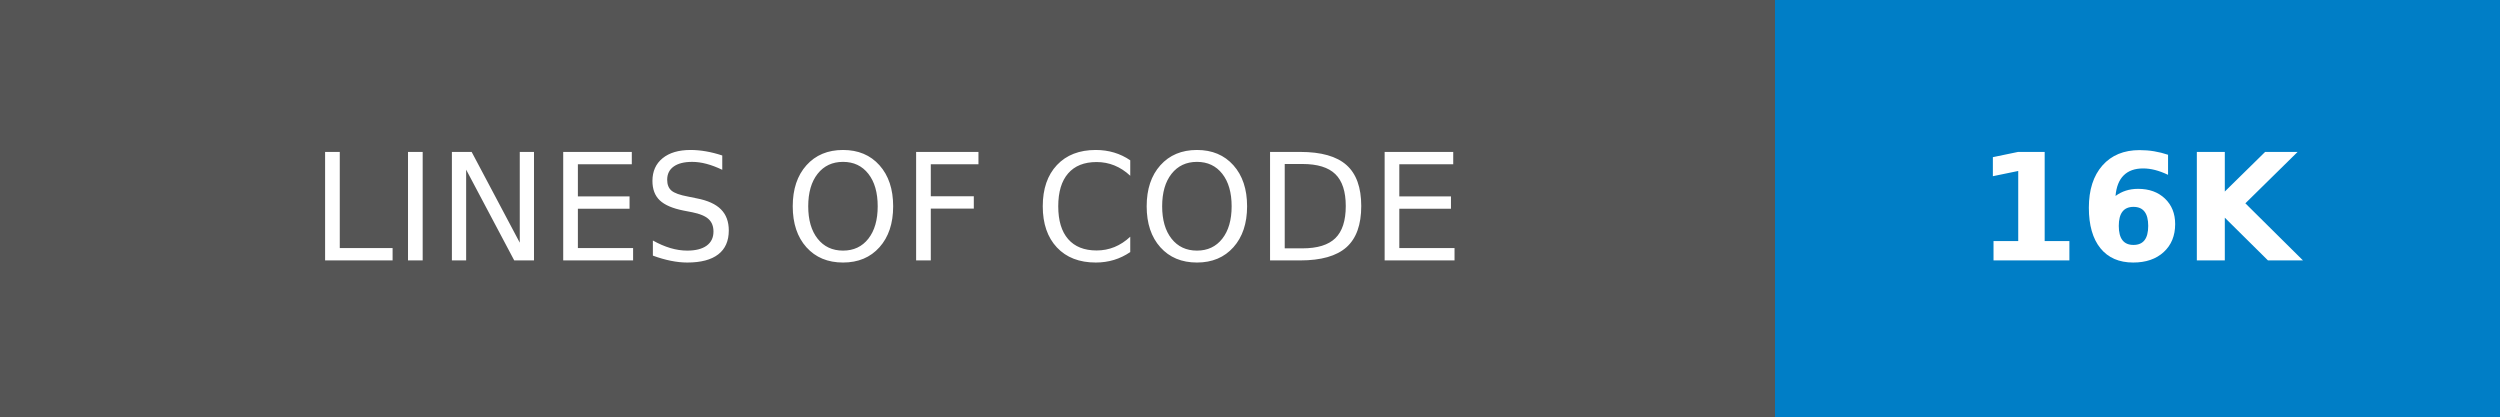
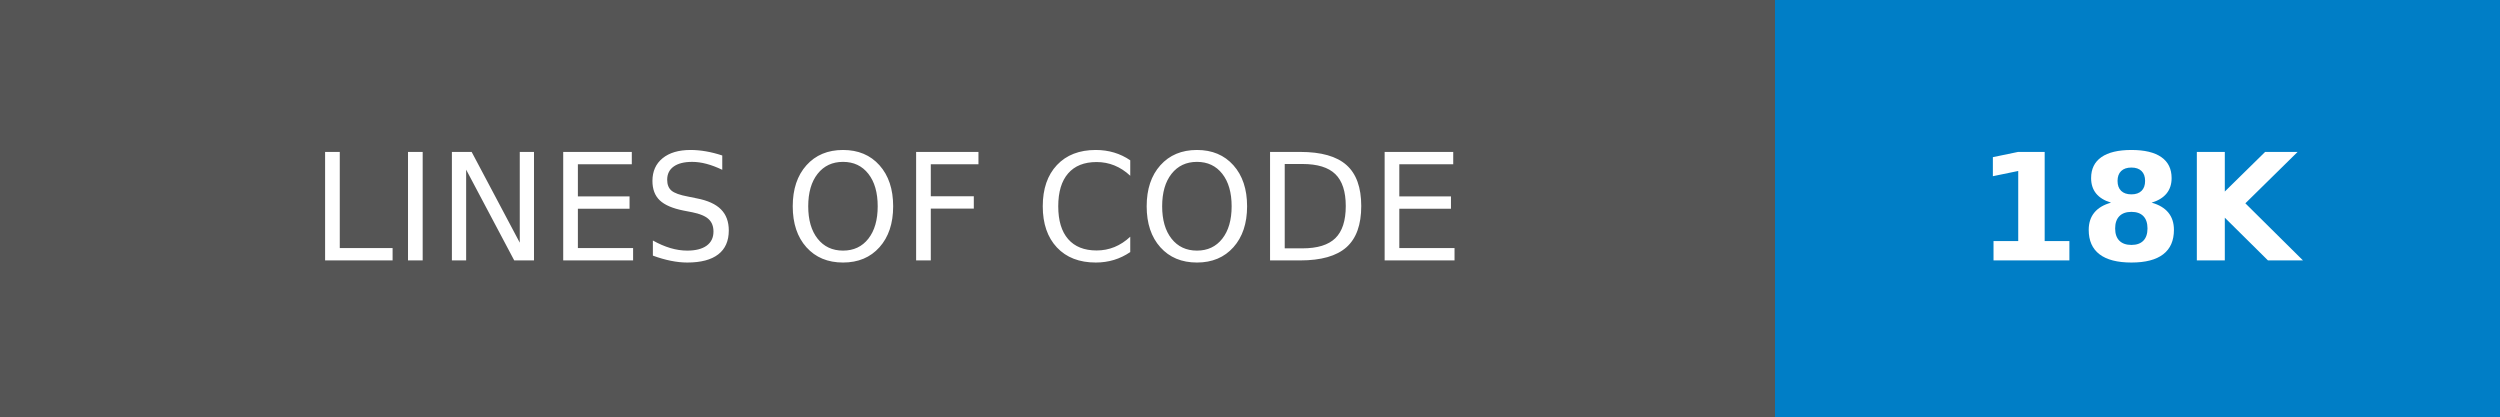
- <svg xmlns="http://www.w3.org/2000/svg" width="168" height="28" role="img" aria-label="LINES OF CODE: 16K">
+ <svg xmlns="http://www.w3.org/2000/svg" width="168" height="28" role="img" aria-label="LINES OF CODE: 18K">
  <g shape-rendering="crispEdges">
    <rect width="119.25" height="28" fill="#555" />
    <rect x="119.25" width="48.75" height="28" fill="#007ec6" />
  </g>
  <g fill="#fff" text-anchor="middle" font-family="Verdana,Geneva,DejaVu Sans,sans-serif" text-rendering="geometricPrecision" font-size="100">
    <text transform="scale(.1)" x="596.25" y="175" textLength="952.5">LINES OF CODE</text>
-     <text transform="scale(.1)" x="1436.25" y="175" textLength="247.5" font-weight="bold">16K</text>
+     <text transform="scale(.1)" x="1436.25" y="175" textLength="247.5" font-weight="bold">18K</text>
  </g>
</svg>
